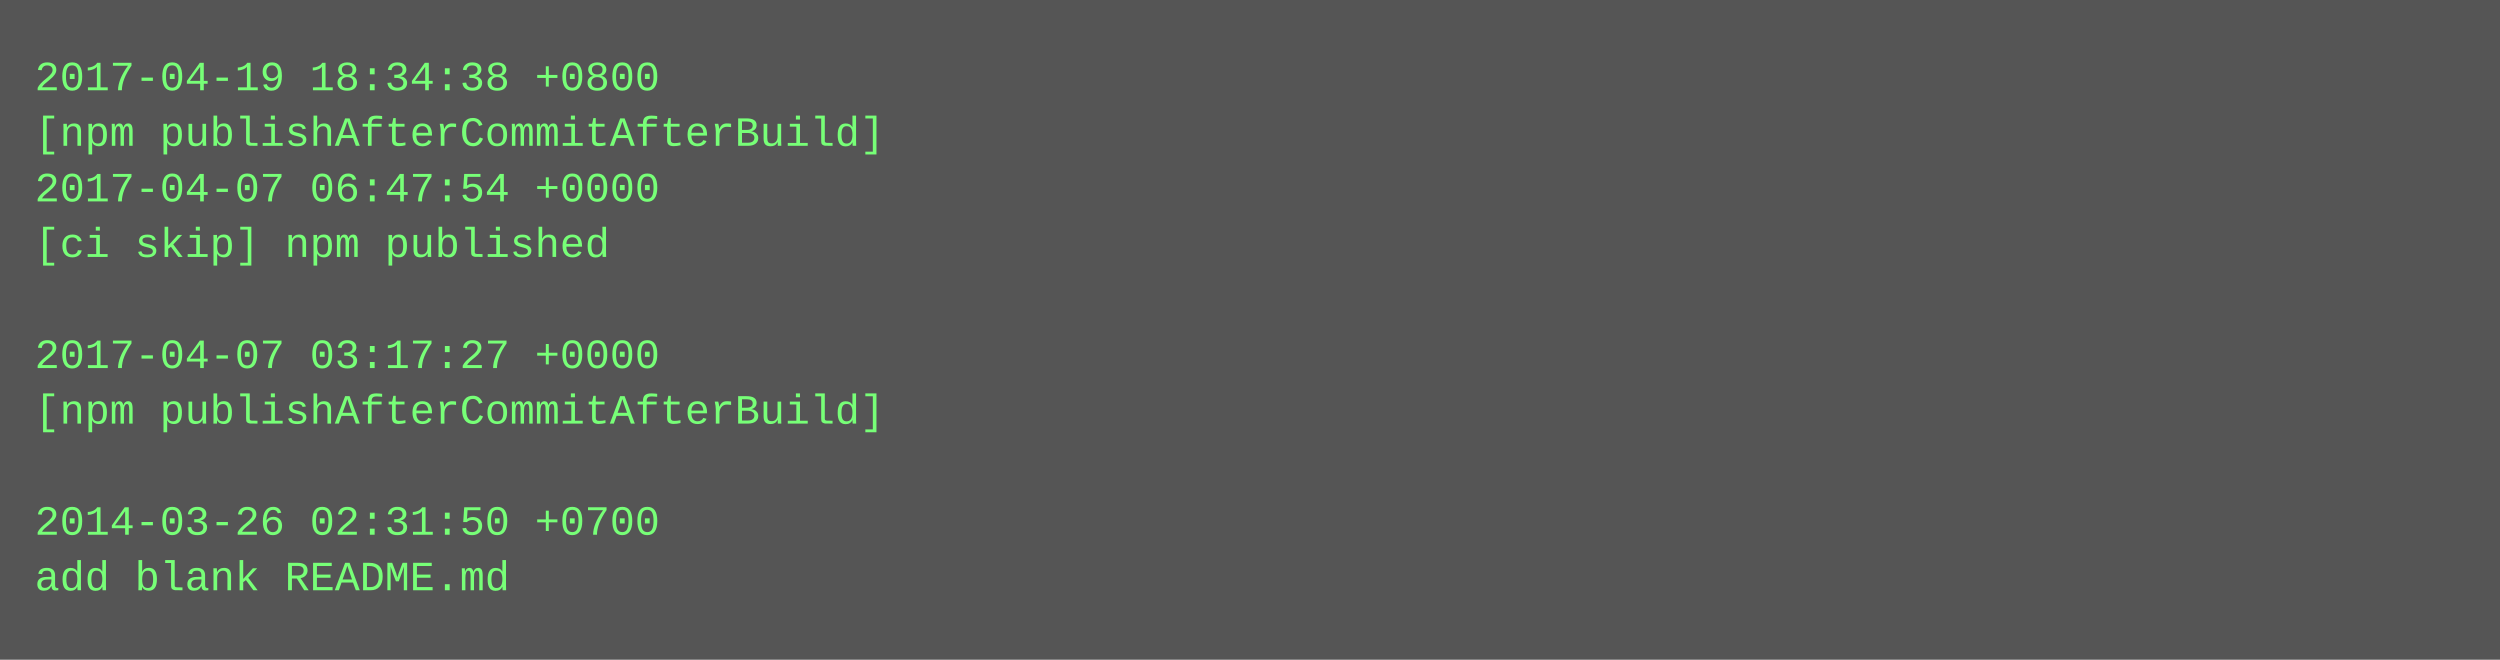
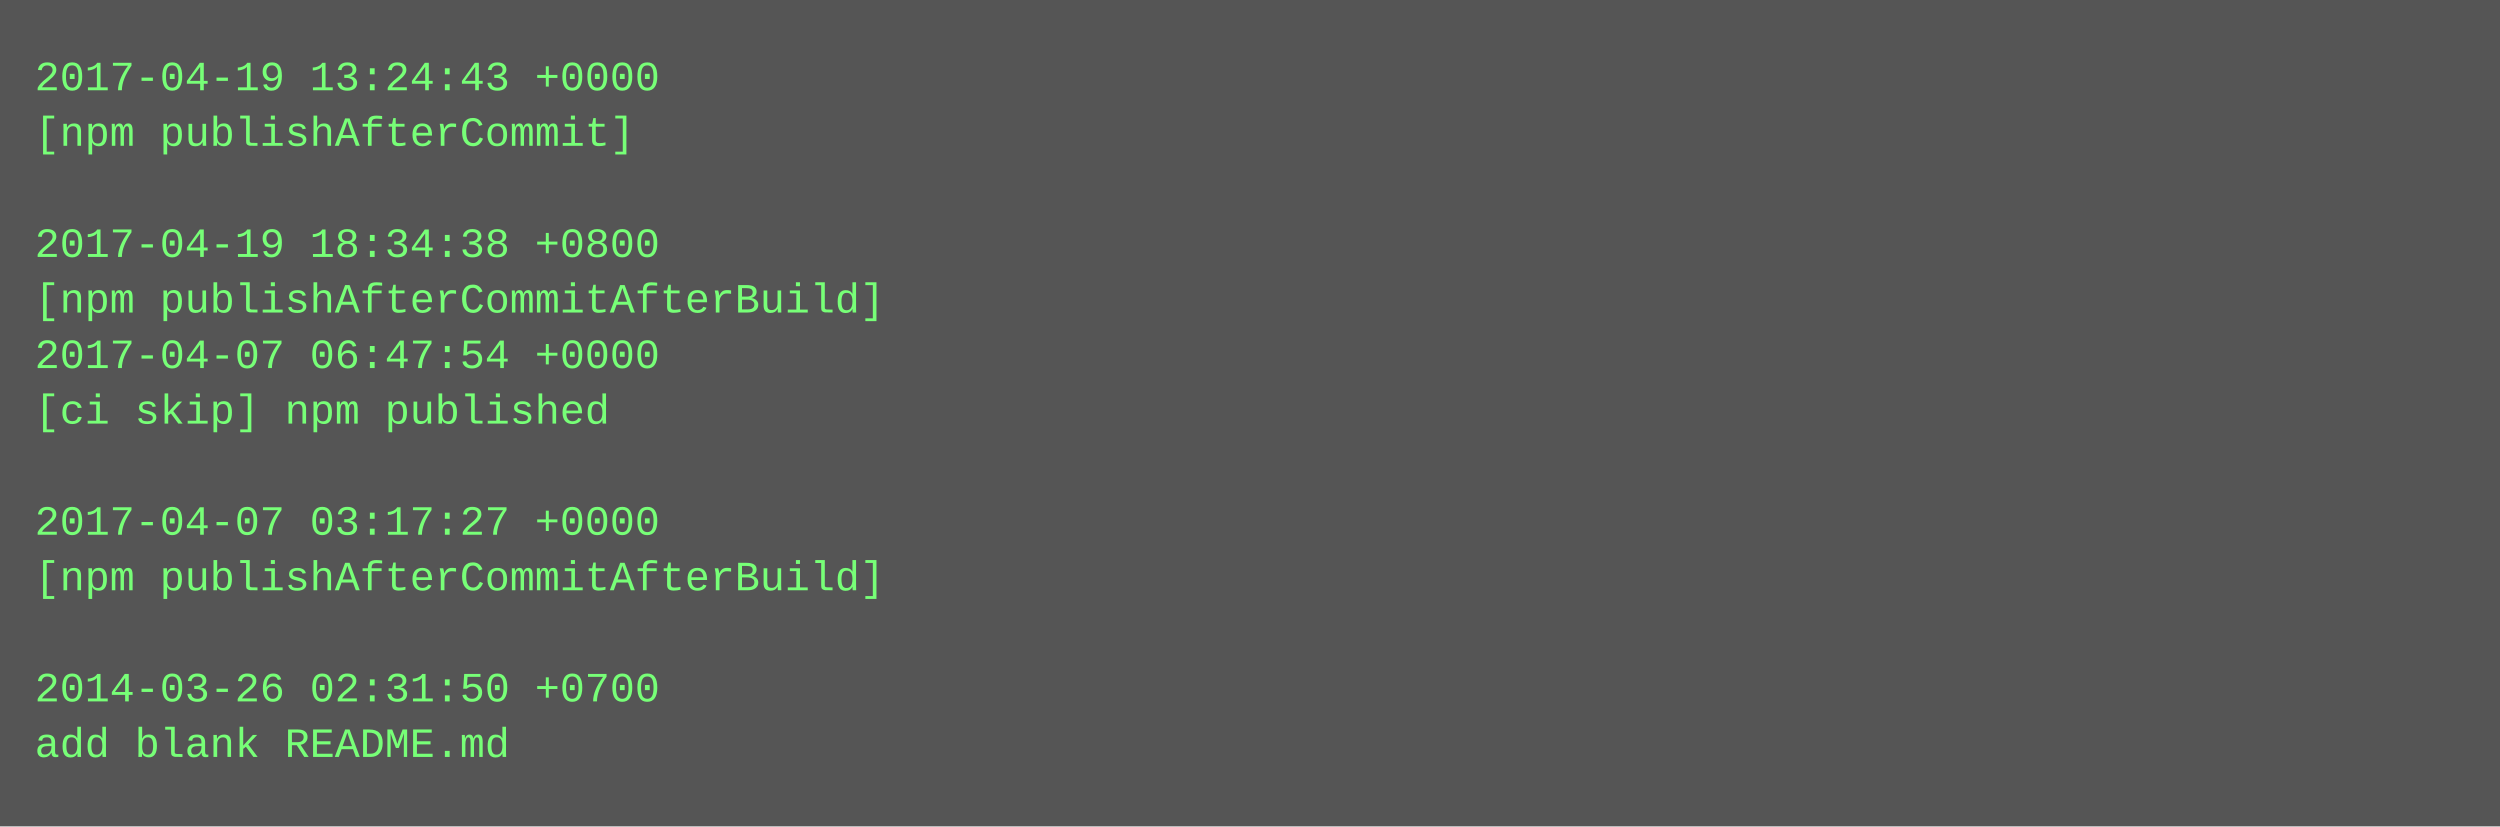
- <svg xmlns="http://www.w3.org/2000/svg" height="190" width="720">
-   <rect height="190" fill="#555" width="720" />
+ <svg xmlns="http://www.w3.org/2000/svg" height="238" width="720">
+   <rect height="238" fill="#555" width="720" />
  <text fill="#7f7" font-family="Courier New" font-size="12" xml:space="preserve">
-     <tspan x="10" y="26">2017-04-19 18:34:38 +0800</tspan>
-     <tspan x="10" y="42">[npm publishAfterCommitAfterBuild]</tspan>
-     <tspan x="10" y="58">2017-04-07 06:47:54 +0000</tspan>
-     <tspan x="10" y="74">[ci skip] npm published</tspan>
-     <tspan x="10" y="90" />
-     <tspan x="10" y="106">2017-04-07 03:17:27 +0000</tspan>
-     <tspan x="10" y="122">[npm publishAfterCommitAfterBuild]</tspan>
+     <tspan x="10" y="26">2017-04-19 13:24:43 +0000</tspan>
+     <tspan x="10" y="42">[npm publishAfterCommit]</tspan>
+     <tspan x="10" y="58" />
+     <tspan x="10" y="74">2017-04-19 18:34:38 +0800</tspan>
+     <tspan x="10" y="90">[npm publishAfterCommitAfterBuild]</tspan>
+     <tspan x="10" y="106">2017-04-07 06:47:54 +0000</tspan>
+     <tspan x="10" y="122">[ci skip] npm published</tspan>
    <tspan x="10" y="138" />
-     <tspan x="10" y="154">2014-03-26 02:31:50 +0700</tspan>
-     <tspan x="10" y="170">add blank README.md</tspan>
+     <tspan x="10" y="154">2017-04-07 03:17:27 +0000</tspan>
+     <tspan x="10" y="170">[npm publishAfterCommitAfterBuild]</tspan>
+     <tspan x="10" y="186" />
+     <tspan x="10" y="202">2014-03-26 02:31:50 +0700</tspan>
+     <tspan x="10" y="218">add blank README.md</tspan>
  </text>
</svg>
